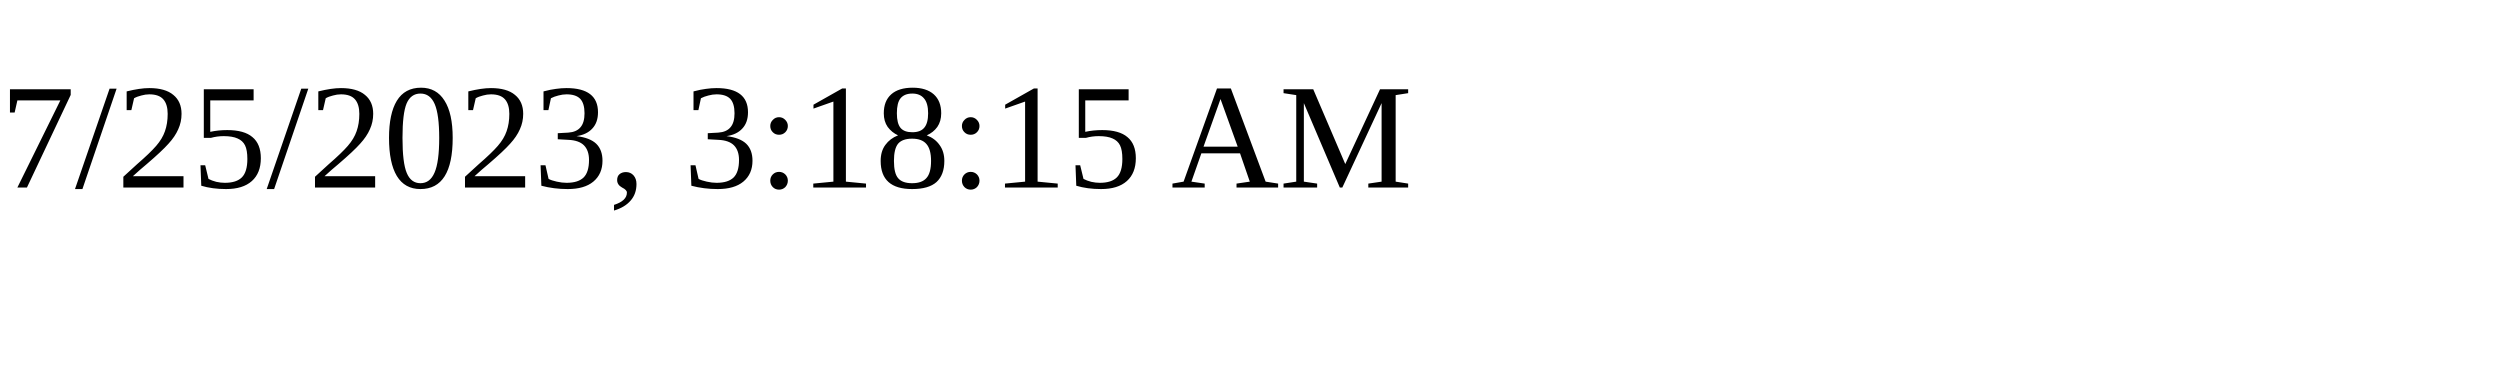
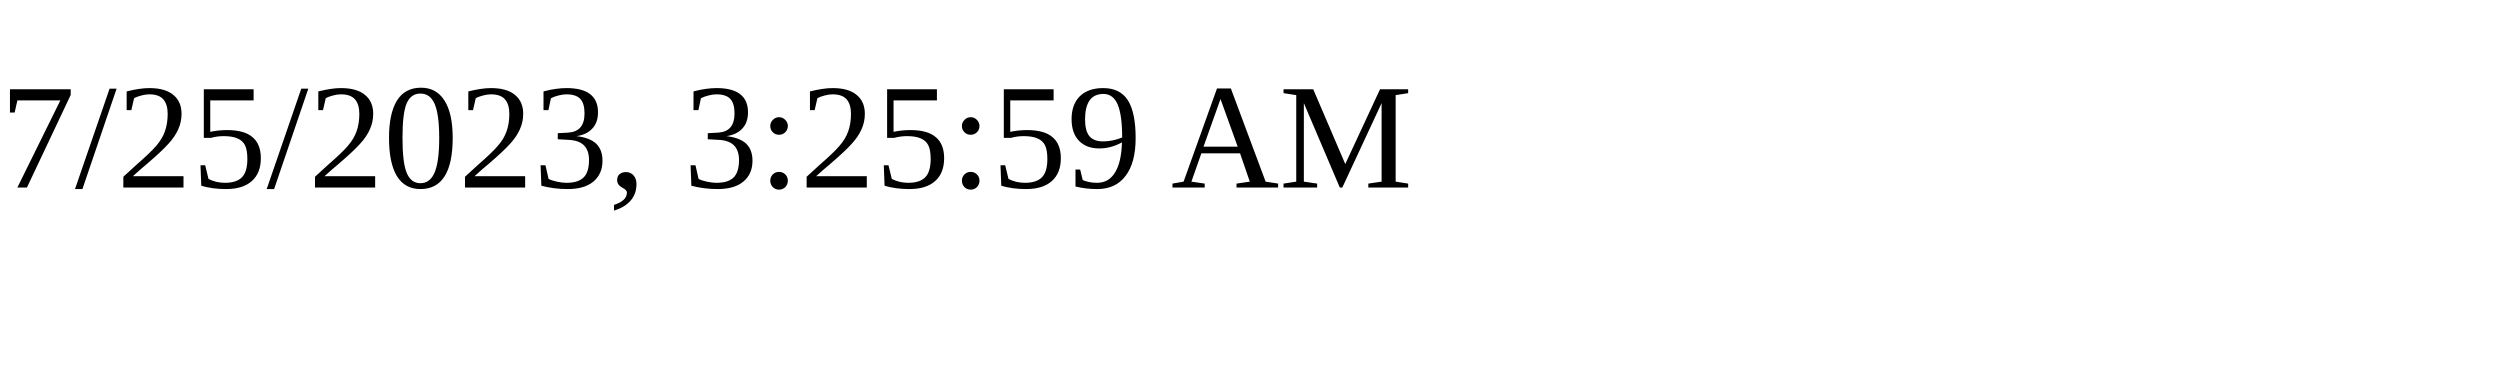
<svg xmlns="http://www.w3.org/2000/svg" height="30" width="200">
-   <text x="0" y="15">7/25/2023, 3:18:15 AM</text>
+   <text x="0" y="15">7/25/2023, 3:25:59 AM</text>
</svg>
